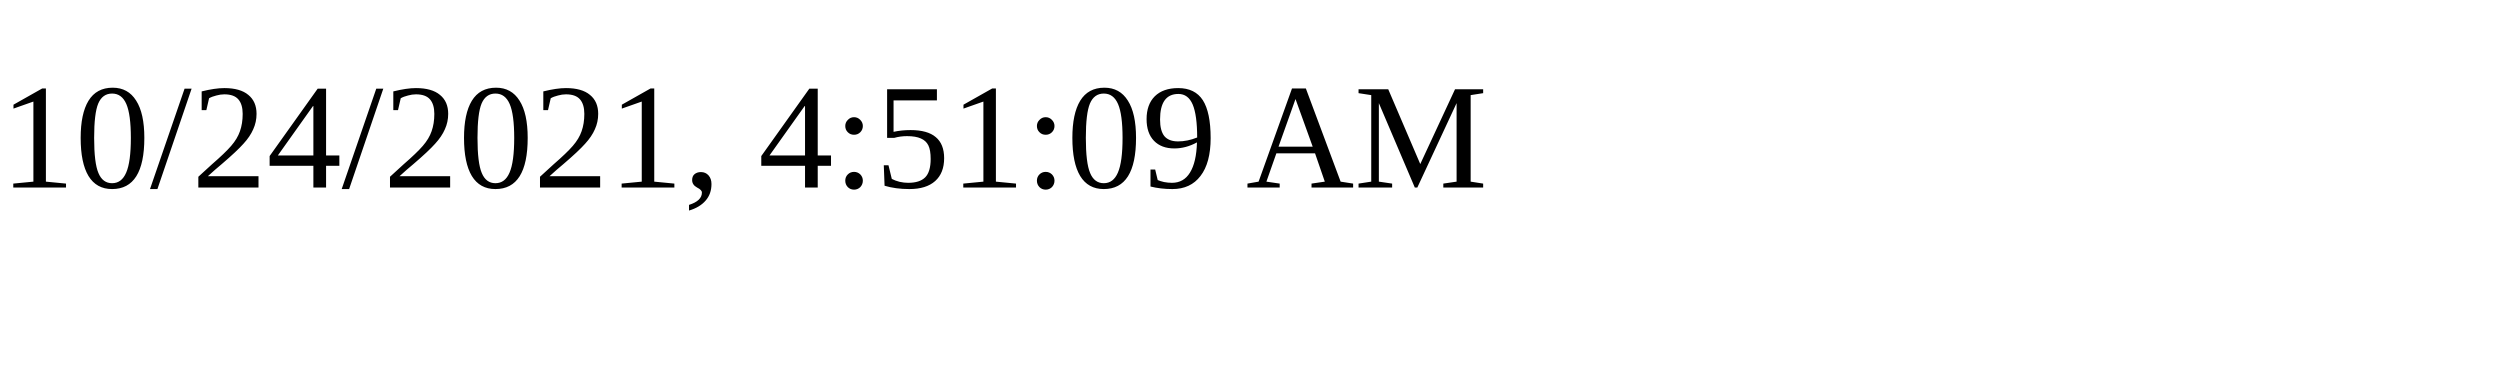
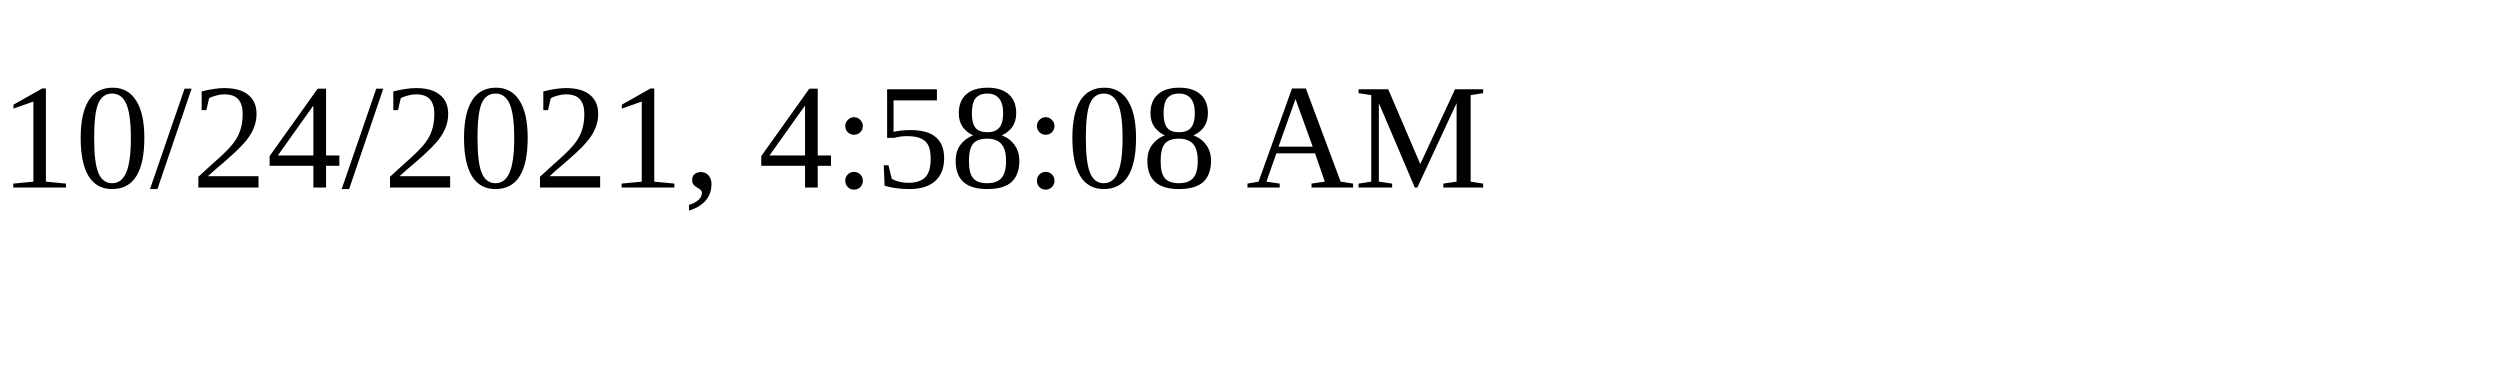
<svg xmlns="http://www.w3.org/2000/svg" height="30" width="200">
-   <text x="0" y="15">10/24/2021, 4:51:09 AM</text>
+   <text x="0" y="15">10/24/2021, 4:58:08 AM</text>
</svg>
